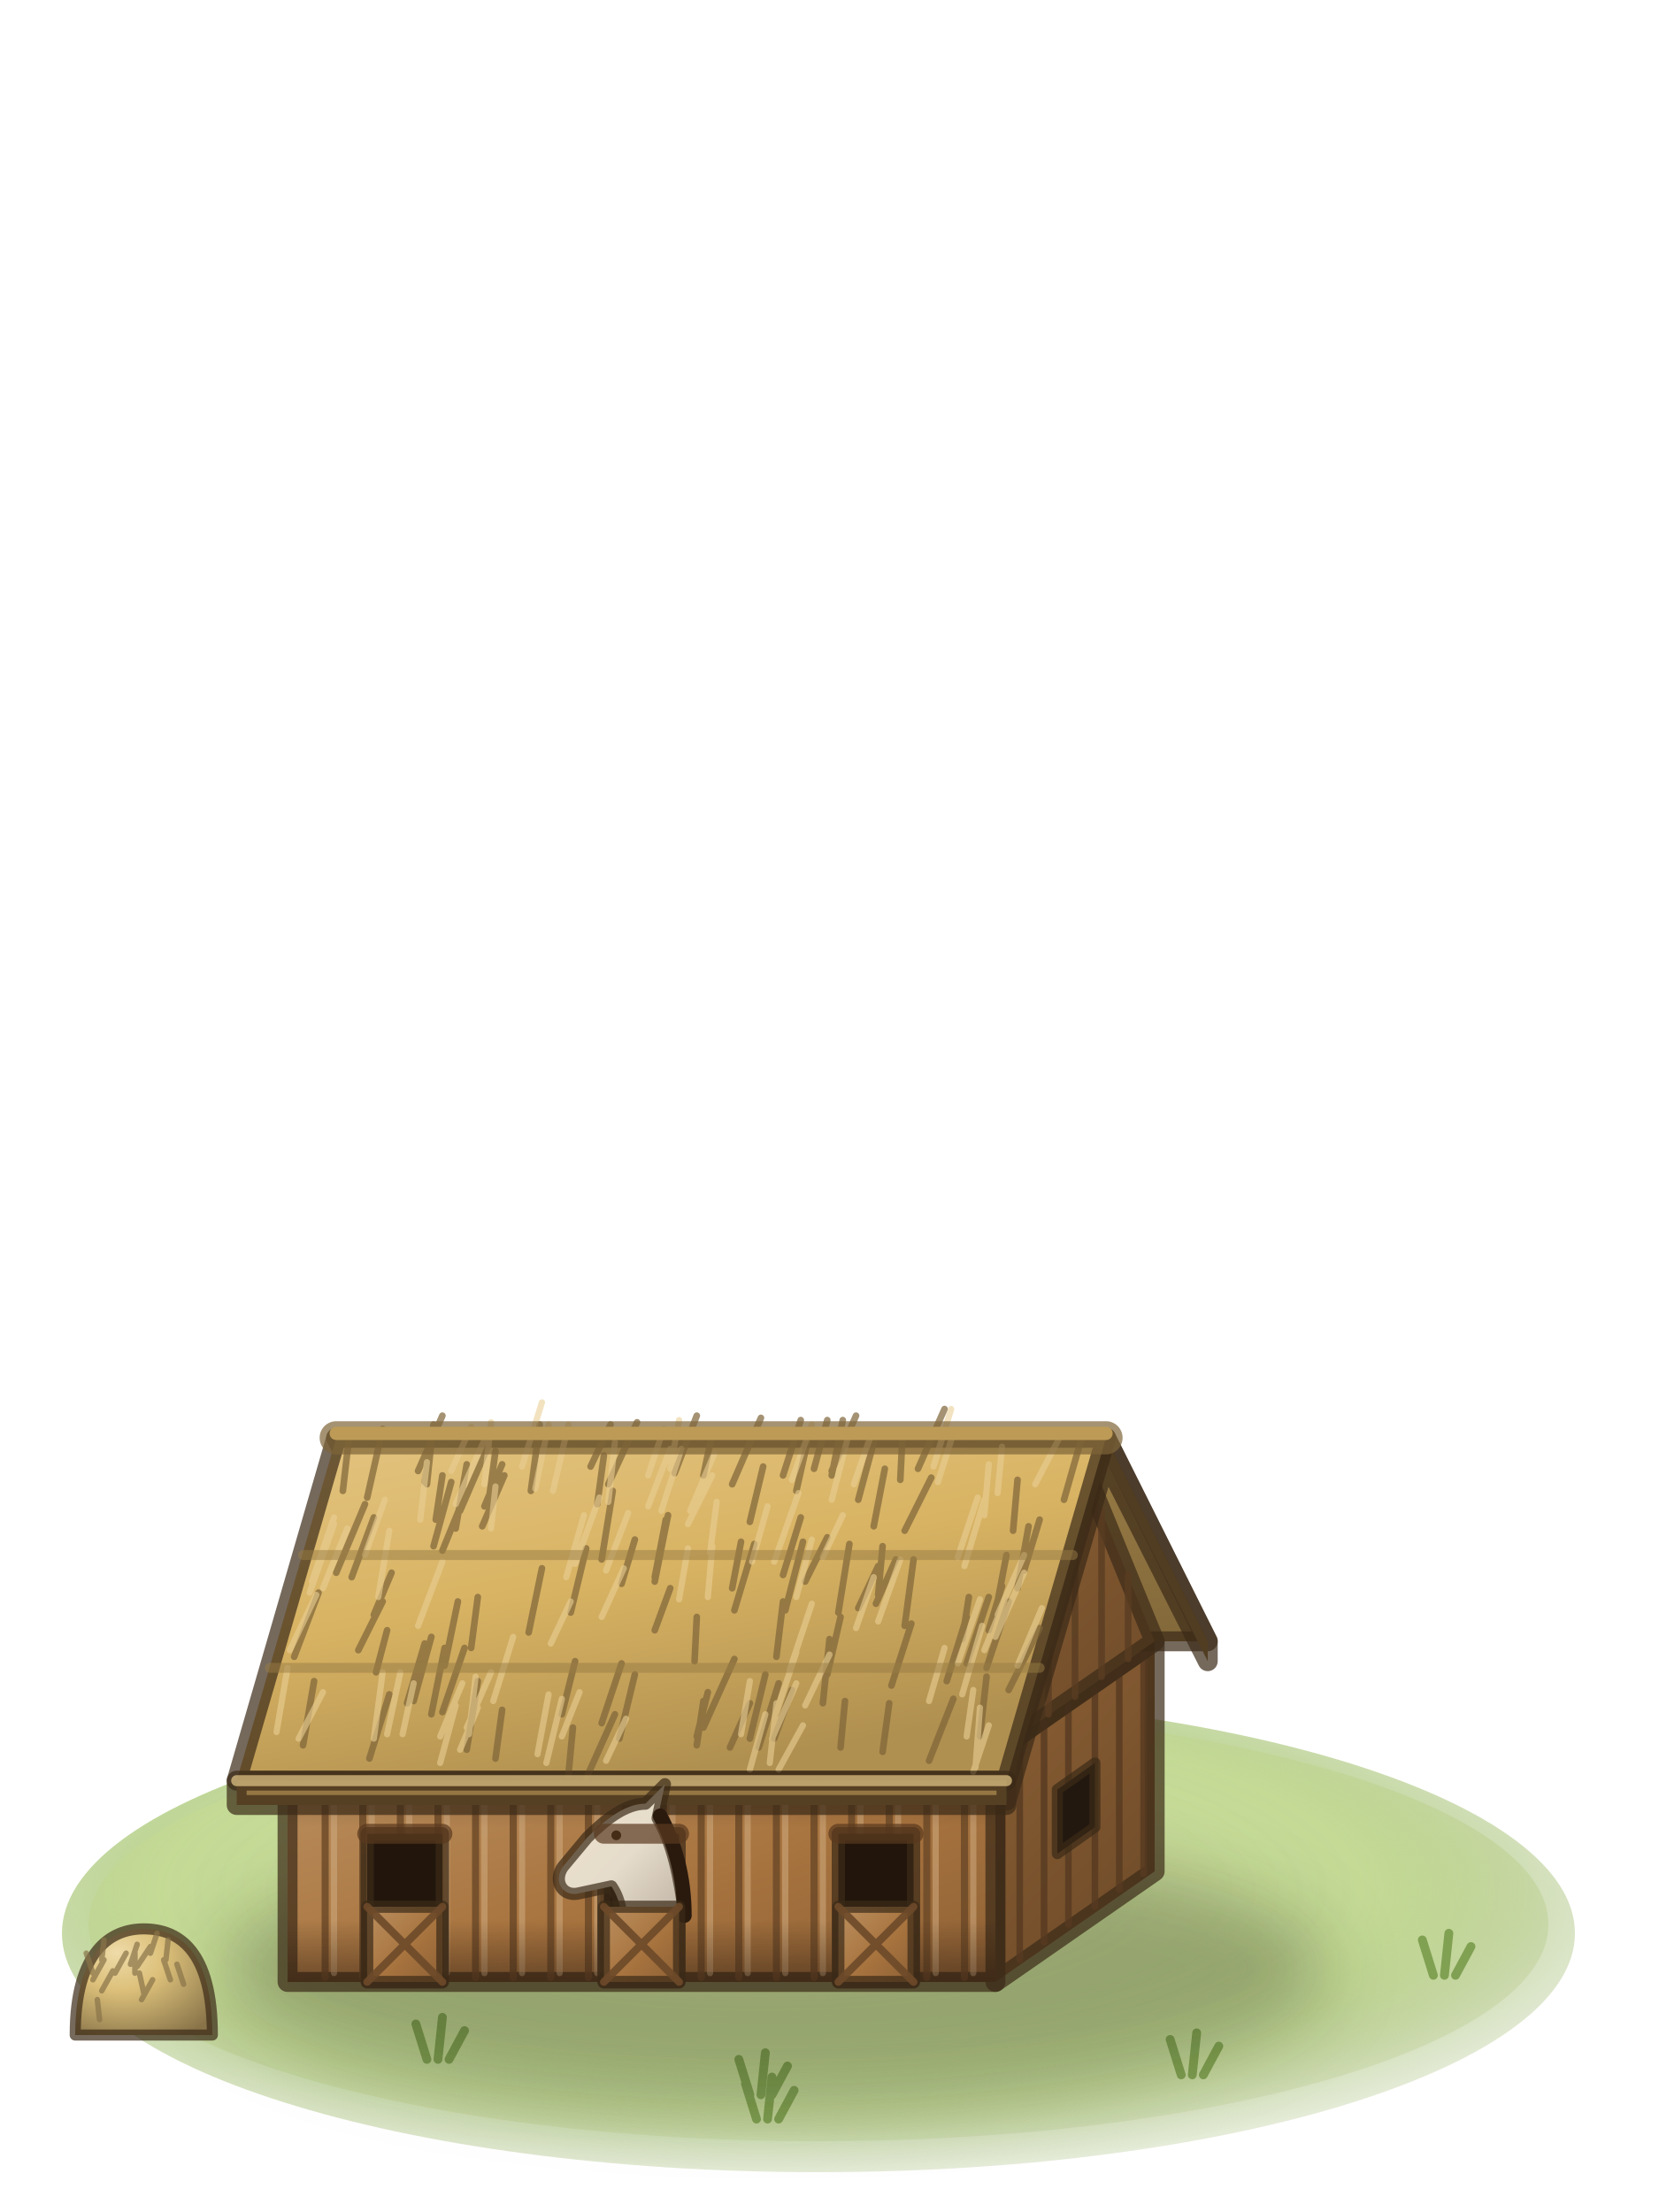
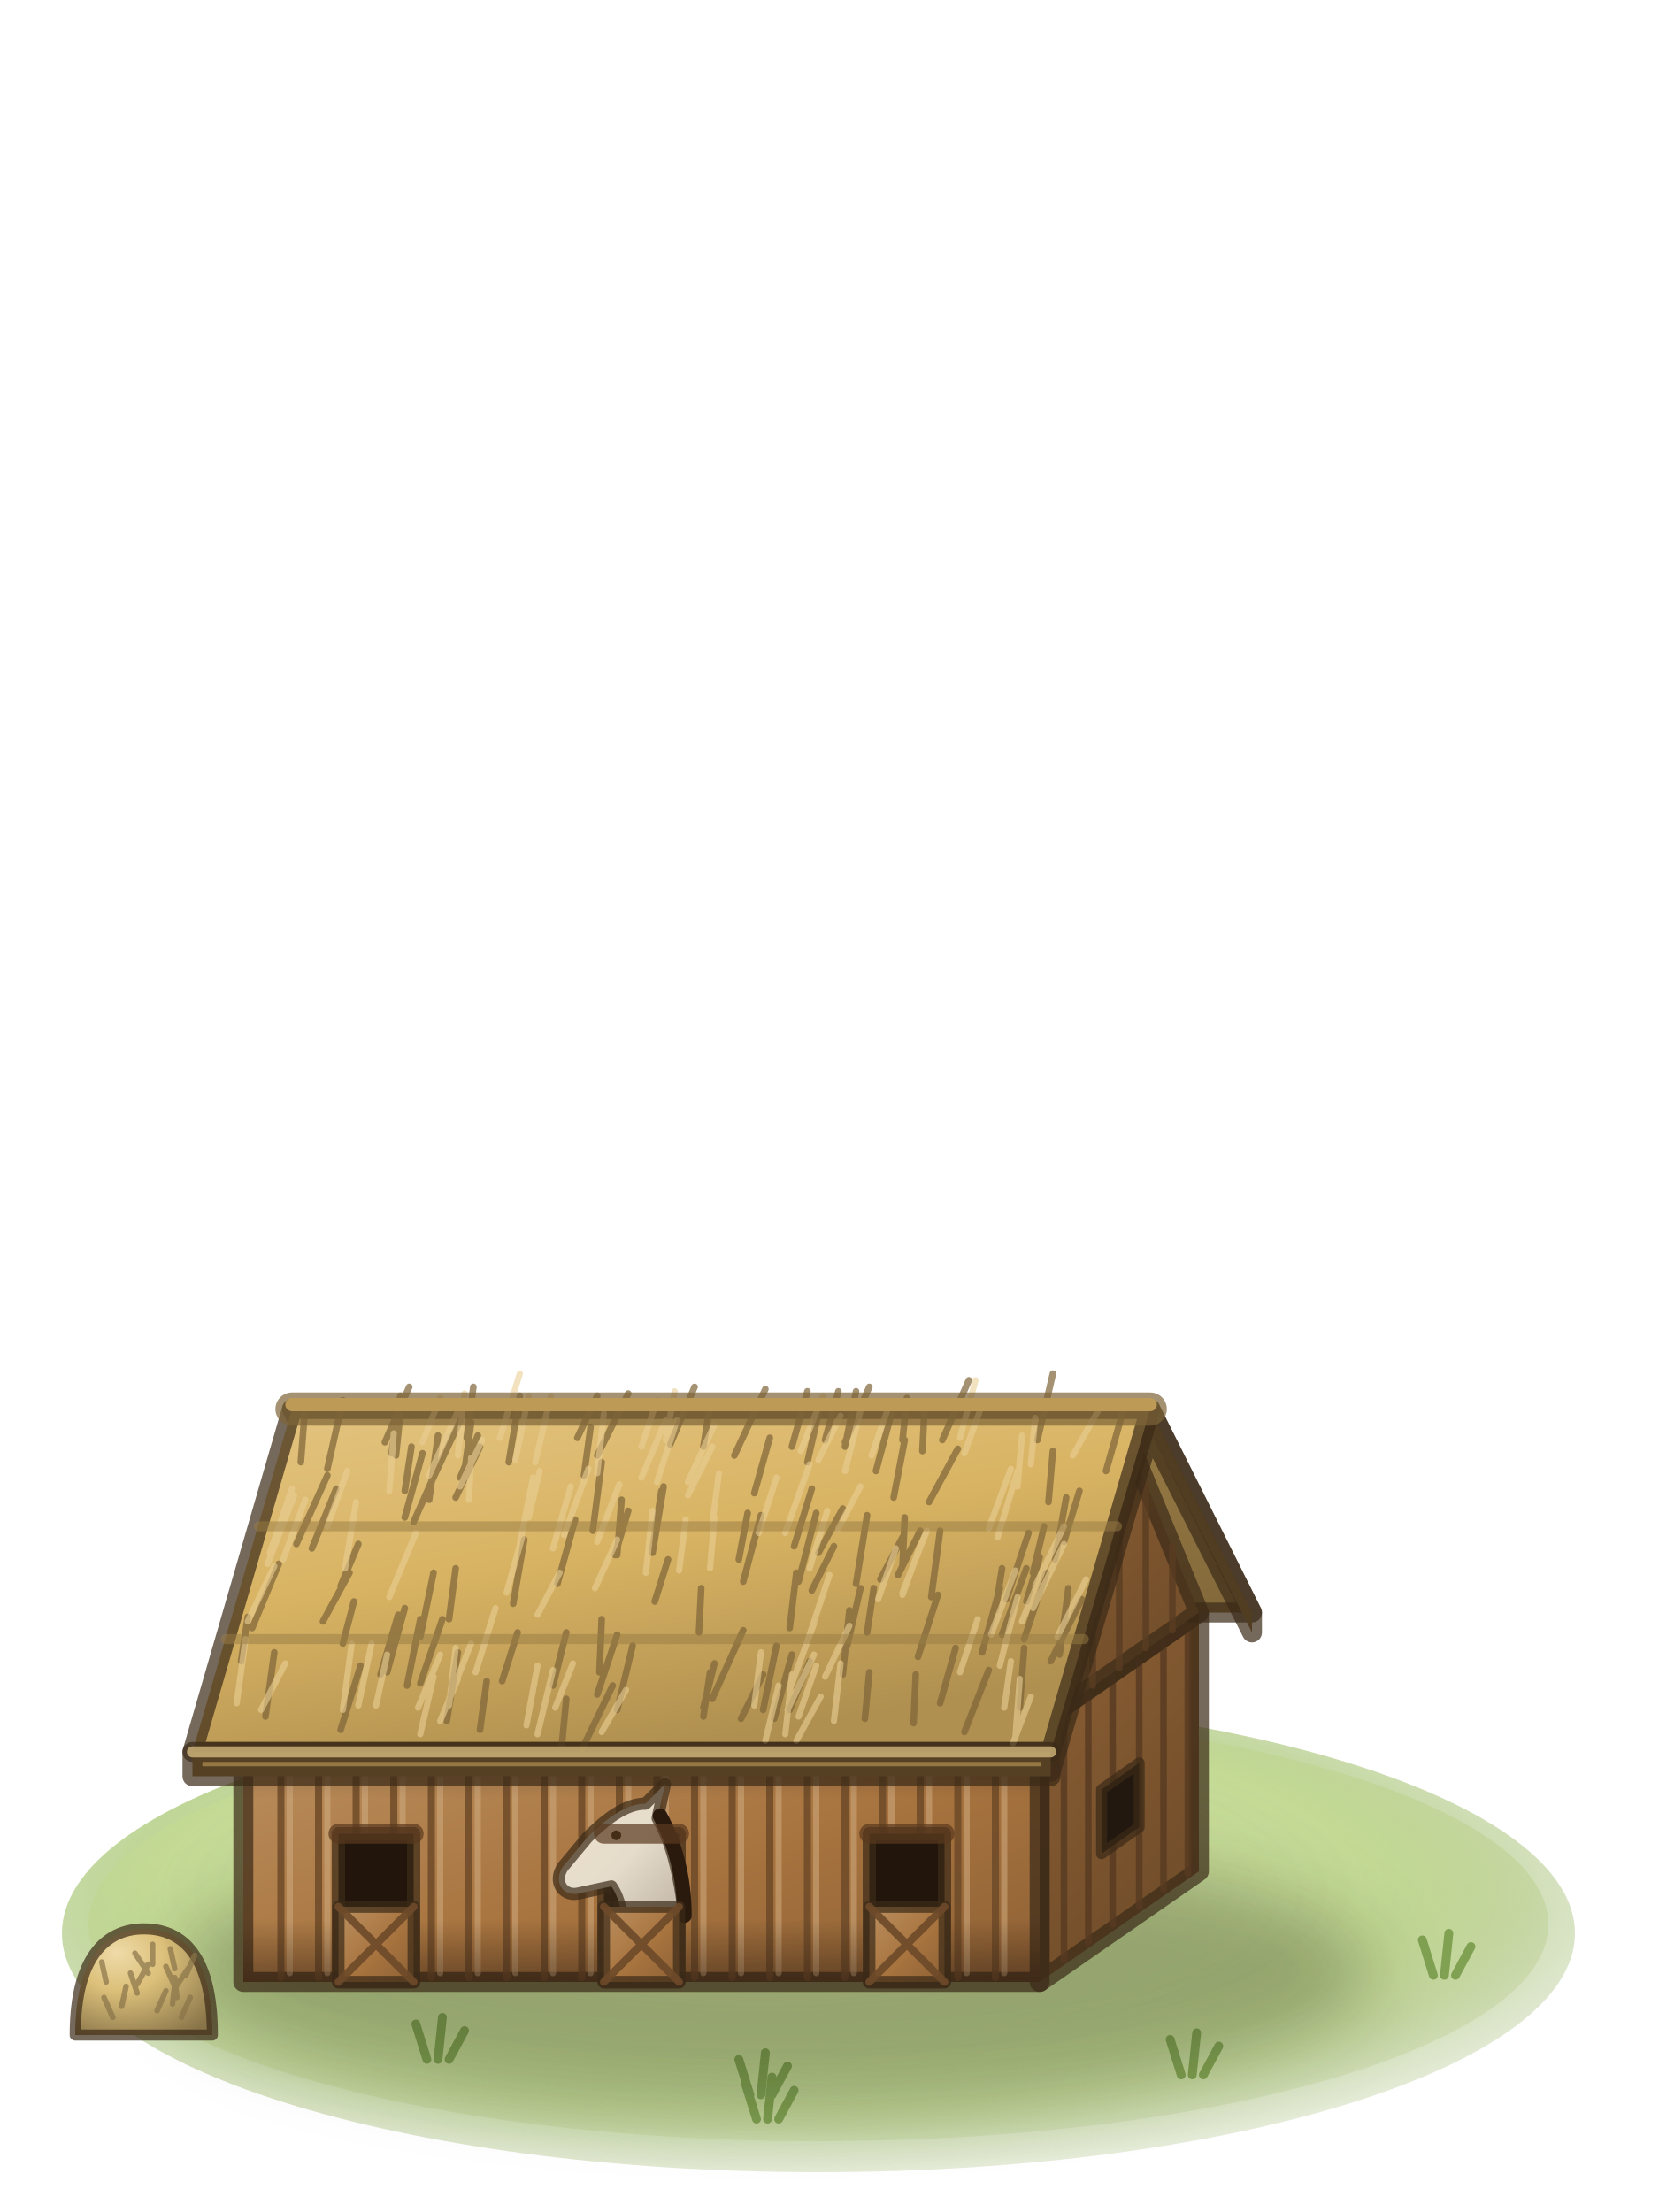
<svg xmlns="http://www.w3.org/2000/svg" viewBox="0 0 75 100">
  <defs>
    <radialGradient id="stb1-0" cx=".46" cy=".42" r=".6">
      <stop offset="0" stop-color="#c7d898" stop-opacity="0.95" />
      <stop offset="0.7" stop-color="#b4cf86" stop-opacity="0.85" />
      <stop offset="1" stop-color="#a6bc7a" stop-opacity="0.25" />
    </radialGradient>
    <radialGradient id="stb1-1" cx=".46" cy=".42" r=".6">
      <stop offset="0" stop-color="#d3e0a3" stop-opacity="0.95" />
      <stop offset="0.7" stop-color="#c4da94" stop-opacity="0.85" />
      <stop offset="1" stop-color="#b4c687" stop-opacity="0.25" />
    </radialGradient>
    <filter id="stb1-2" x="-.5" y="-.8" width="2" height="2.6">
      <feGaussianBlur stdDeviation="1.6" />
    </filter>
    <linearGradient id="stb1-3" x1="0" y1="0" x2=".5" y2="1">
      <stop offset="0" stop-color="#8b5f34" />
      <stop offset="1" stop-color="#714d2a" />
    </linearGradient>
    <linearGradient id="stb1-4" x1="0" y1="0" x2="1" y2="1">
      <stop offset="0" stop-color="#bb905f" />
      <stop offset="0.55" stop-color="#a8743f" />
      <stop offset="1" stop-color="#8e6135" />
    </linearGradient>
    <linearGradient id="stb1-5" x1="0" y1="0" x2="0" y2="1">
      <stop offset="0" stop-color="#24160e" stop-opacity="0" />
      <stop offset="1" stop-color="#24160e" stop-opacity="0.45" />
    </linearGradient>
    <linearGradient id="stb1-6" x1="0" y1="0" x2="0" y2="1">
      <stop offset="0" stop-color="#24160e" stop-opacity="0.42" />
      <stop offset="1" stop-color="#24160e" stop-opacity="0" />
    </linearGradient>
    <linearGradient id="stb1-7" x1="0" y1="0" x2="1" y2="1">
      <stop offset="0" stop-color="#ab8c4e" />
      <stop offset="1" stop-color="#82683a" />
    </linearGradient>
    <linearGradient id="stb1-8" x1="0" y1="0" x2=".45" y2="1">
      <stop offset="0" stop-color="#e3c481" />
      <stop offset="0.5" stop-color="#d8b363" />
      <stop offset="1" stop-color="#b09050" />
    </linearGradient>
    <linearGradient id="stb1-9" x1="0" y1="0" x2="1" y2="1">
      <stop offset="0" stop-color="#ece1cc" />
      <stop offset="0.55" stop-color="#e6dccb" />
      <stop offset="1" stop-color="#bfb4a5" />
    </linearGradient>
    <radialGradient id="stb1-10" cx=".38" cy=".32" r=".8" fx=".3" fy=".22">
      <stop offset="0" stop-color="#efdba9" />
      <stop offset="0.4" stop-color="#dcc07a" />
      <stop offset="1" stop-color="#897449" />
    </radialGradient>
  </defs>
  <g stroke="#3b2a17" stroke-width=".9" stroke-opacity=".7" stroke-linejoin="round" stroke-linecap="round">
    <ellipse cx="37" cy="87.4" rx="34.2" ry="10.8" fill="url(#stb1-0)" stroke="none" />
    <ellipse cx="37" cy="87" rx="33" ry="9.8" fill="url(#stb1-1)" stroke="none" />
    <path d="M19.3,93.1L18.8,91.5M19.8,93.1L20,91.2M20.3,93.1L21,91.8M33.9,94.7L33.4,93.1M34.4,94.7L34.6,92.8M34.9,94.7L35.6,93.4M34.2,95.8L33.7,94.2M34.7,95.8L34.9,93.9M35.2,95.8L35.9,94.5M64.8,89.3L64.3,87.7M65.3,89.3L65.5,87.4M65.8,89.3L66.5,88M53.4,93.8L52.9,92.2M53.9,93.8L54.1,91.9M54.4,93.8L55.1,92.5" fill="none" stroke="#6f9440" stroke-width="0.4" stroke-opacity="0.8" />
-     <ellipse cx="35" cy="89" rx="25" ry="6" fill="#20280c" stroke="none" opacity="0.3" filter="url(#stb1-2)" />
-     <path d="M45,89.6 52.2,84.6 52.2,74.2 45,79.2Z" fill="url(#stb1-3)" />
-     <path d="M13,89.6 45,89.6 45,79.2 13,79.2Z" fill="url(#stb1-4)" />
-     <path d="M46.1,88.6L46.1,78.7M47.2,87.8L47.2,77.9M48.3,87L48.3,77.1M49.5,86.2L49.5,76.4M50.6,85.4L50.6,75.6M51.7,84.7L51.7,74.8" fill="none" stroke="#563a21" stroke-width="0.3" stroke-opacity="0.8" />
-     <path d="M14.7,89.4L14.7,79.5M16.4,89.4L16.4,79.5M18.1,89.4L18.1,79.5M19.8,89.4L19.8,79.5M21.5,89.4L21.5,79.5M23.2,89.4L23.2,79.5M24.9,89.4L24.9,79.5M26.6,89.4L26.6,79.5M28.3,89.4L28.3,79.5M30,89.4L30,79.5M31.7,89.4L31.7,79.5M33.4,89.4L33.4,79.5M35.1,89.4L35.1,79.5M36.8,89.4L36.8,79.5M38.5,89.4L38.5,79.5M40.2,89.4L40.2,79.5M41.9,89.4L41.9,79.5M43.6,89.4L43.6,79.5" fill="none" stroke="#6d4a29" stroke-width="0.32" stroke-opacity="0.85" />
-     <path d="M15.1,89.2L15.1,79.6M16.8,89.2L16.8,79.6M18.5,89.2L18.5,79.6M20.2,89.2L20.2,79.6M21.9,89.2L21.9,79.6M23.6,89.2L23.6,79.6M25.3,89.2L25.3,79.6M27,89.2L27,79.6M28.7,89.2L28.7,79.6M30.4,89.2L30.4,79.6M32.1,89.2L32.1,79.6M33.8,89.2L33.8,79.6M35.5,89.2L35.5,79.6M37.2,89.2L37.2,79.6M38.9,89.2L38.9,79.6M40.6,89.2L40.6,79.6M42.3,89.2L42.3,79.6M44,89.2L44,79.6" fill="none" stroke="#cfac80" stroke-width="0.28" stroke-opacity="0.55" />
-     <path d="M13,89.6 45,89.6 45,86.8 13,86.8Z" fill="url(#stb1-5)" stroke="none" />
-     <path d="M13,82.6 45,82.6 45,79.2 13,79.2Z" fill="url(#stb1-6)" stroke="none" />
-     <path d="M15.2,65 50,65 54.6,74.2 19.8,74.2Z" fill="url(#stb1-7)" />
-     <path d="M45,79.2 48.6,65.4 52.2,74.2Z" fill="url(#stb1-3)" />
-     <path d="M46.2,78.4L46.2,74.6M47.4,77.5L47.4,70M48.6,76.7L48.6,65.4M49.8,75.8L49.8,68.3M51,75L51,71.2" fill="none" stroke="#593c22" stroke-width="0.3" stroke-opacity="0.8" />
-     <path d="M45.5,80.5 50,65 54.6,74.2 54.6,75.1 50,66 45.5,81.4Z" fill="#876c3d" />
-     <path d="M10.7,80.5 45.5,80.5 50,65 15.2,65Z" fill="url(#stb1-8)" />
-     <path d="M36,67.4L36.5,65.2M29.6,71.3L30.1,68.7M45.8,69.2L46,66.9M27,68L27.3,65.8M31.8,78.1L33.2,75M29.6,73.7L30.3,71.8M44.6,75.4L45.6,72.4M38.8,67.8L39.5,65.2M20,77.4L21,74.5M19.2,67L19.6,64.4M21.1,79.1L21.6,76M48.1,67.8L48.9,65M26.5,80.4L27.8,77.5M29.6,71.5L30.2,68.5M31.5,78.5L32,76.5M43.5,74.1L43.8,72.2M16.9,73L17.7,71.1M37.6,66.7L38.1,64.2M21.9,68.1L22.7,66.2M38.8,72.7L39.7,70.8M35.5,72.8L36.3,69.7M43.7,75.2L44.7,72.2M40.9,69.2L42.1,66.8M16.7,79.5L17.6,76.6M44.7,73.7L45.3,71.7M18.4,77L19.2,74.3M41.5,66.4L42.7,63.7M28,78.6L28.7,75.7M25.4,77.5L26,75.1M35,78.6L35.8,76.4M18.9,66.5L20,64M39.6,72.5L40.5,70.5M18.7,76.9L19.5,74M20,70.1L21.1,67.4M20.1,75.3L20.7,72.4M24,67.4L24.4,64.4M35.4,66.7L36.2,64.2M26.7,66.3L27.6,64.4M16.6,67.7L17.3,64.6M15.9,71.3L16.9,68.6M39.9,79.2L40.2,77M35.4,71.2L36.2,68.6M30.5,66.6L31.5,64M23.9,73.8L24.5,70.9M20.6,69.1L21.1,66.2M33.2,72.8L34.1,69.8M37.2,77L37.5,74.1M31.5,78.9L31.8,76.9M31.8,66.7L32.2,64.8M31.4,75.1L31.5,73.1M35.1,74.9L35.4,72.4M42.8,76L43.7,73.1M34.3,79L35.2,76.1M19.5,77.5L20.1,74.5M36.4,71.5L37.4,69.5M33,79L33.9,77M40.9,73.5L41.3,70.5M37.4,75.7L38,73.1M21.3,74.5L21.6,72.2M15.5,67.4L15.8,64.8M13.7,78.9L14.2,76M22.4,79.5L22.7,77.3M28.1,71.6L28.7,69.6M17,75.6L17.5,73.7M33.1,71.8L33.5,69.7M39.7,72.1L39.9,69.9M15.2,71.1L16.5,68M40.7,66.9L40.8,64.9M38,79L38.2,76.9M37.6,66.5L38.7,64M33.9,78.6L34.6,75.7M42,79.6L43.1,76.8M27.5,67.1L28.8,64.3M25.7,80.2L25.9,78.1M27.2,70.5L27.7,67.4M39.5,69L40,66.4M21.8,69L22.8,66.7M20.8,68.3L22.1,65.3M19.6,69.9L20.4,67M37.9,72.9L38.4,69.8M19.3,67.1L19.5,65.2M44.3,78.5L44.6,75.8M45.1,72.4L45.5,70.3M46,71.8L46.5,69M19.7,68.7L20,66.7M33.1,67.1L34.4,64.1M40.3,76.2L41.2,73.4M46.3,71L47,68.7M25.8,72.9L26.5,70M22.1,67.8L22.4,65.6M16.2,74.6L17.3,72.4M33.9,68.8L34.5,66.3M13.3,74.9L14.4,72M27.2,77.9L28.1,75.2M45.6,76.4L47,73.6M36.8,66.4L37.4,64.2" fill="none" stroke="#7e6438" stroke-width="0.3" stroke-opacity="0.7" />
-     <path d="M31.1,68.9L32.2,66.7M35.1,77.4L36,74.7M35.2,80L36.3,78M16.9,78.6L17.3,75.6M17.1,72.2L17.6,69.2M19.9,79.7L20.6,77.1M33.9,80L34.6,77.5M46,75.3L47.1,72.7M24.9,74.3L25.8,72.4M27.2,73.1L28.2,70.9M13.5,78.6L14.6,76.5M39.7,73.3L40.7,70.5M18.9,73.5L20,70.6M20.4,66.5L21.3,64.5M24.3,79.3L24.8,76.6M42,76.9L42.7,74.5M26,70.7L27.1,67.7M17.5,78.4L18.1,75.6M21.1,78.1L22.2,75.6M27.4,79.6L28.3,77.7M14.1,71.5L15.1,68.6M21.9,67.1L22.2,64.3M43.3,70.4L44.2,67.7M25,67.4L25.7,64.4M33.5,78.4L33.9,76M23.6,66.3L24.5,63.4M46.8,67.1L48,64.8M22.2,69.1L22.4,67.2M21.2,78.4L21.5,75.8M32.1,70.2L32.4,67.9M12.5,78.3L13,75.4M14,72L15.1,68.9M19.9,78.5L20.9,76.1M13.1,74.6L14.3,72.1M16.5,70.3L17.4,67.8M36.4,77.1L37.5,74.8M22.3,76.9L23.2,74M43.5,76.6L44.4,73.5M35.7,75.5L36.7,72.5M34,70.6L34.7,68.1M29.9,68.3L30.8,65.5M43.3,75.2L44.3,72.3M31.2,68.3L32.3,65.7M38.7,73.6L39.5,71.3M30.3,66.4L30.7,64.2M37.2,70.4L38.1,68.5M44.5,74.6L45.4,72.4M45.1,67.5L45.3,65.4M18.2,78.4L18.7,76.1M29.3,68.1L30.3,65.5M45.1,73L46.3,70.3M45,74L46.3,71.1M19,68.7L19.3,66.1M20.6,68L21.9,65.1M29.3,66.7L30,64.6M42.4,67L43.1,64.8M27.4,71L28.4,68.4M20.8,79.1L21.6,77.2M44,80.1L44.7,78M24.2,67.3L24.8,64.4M43.6,70.8L44.5,67.8M43.7,78.5L44,76.4M27.5,67.9L27.8,65.2M25.6,71.3L26.4,68.5M14.6,71.8L15.7,69.1M38.6,67.1L39.3,65.1M30.7,72.3L31.1,70M34.8,79.7L35.1,77M32,72.2L32.2,69.9M25.4,78.5L26.2,76.5M24.7,79.7L25.4,76.8M42.2,66.3L43,63.7M44.1,79.9L44.3,77.2M37.6,67.8L38.3,65.1M35.8,66.9L36.7,64.4M44.5,68.5L44.7,66.2M34.9,78.6L36,76.1M36,72.2L36.7,69.6M35,70.6L36.1,67.5" fill="none" stroke="#eacf94" stroke-width="0.28" stroke-opacity="0.6" />
-     <path d="M12.2,75.4L47,75.4M13.7,70.3L48.5,70.3" fill="none" stroke="#997c45" stroke-width="0.45" stroke-opacity="0.5" />
-     <path d="M10.7,80.5 45.5,80.5 45.5,81.6 10.7,81.6Z" fill="#947743" />
-     <path d="M10.7,80.5L45.5,80.5" fill="none" stroke="#e6c989" stroke-width=".5" />
-     <path d="M15.2,65L50,65" stroke="#7e6438" stroke-width="1.5" />
-     <path d="M15.2,64.8L50,64.8" stroke="#bd9b56" stroke-width=".6" stroke-opacity="1" />
+     <ellipse cx="35" cy="89" rx="27" ry="6" fill="#20280c" stroke="none" opacity="0.3" filter="url(#stb1-2)" />
+     <path d="M47,89.6 54.2,84.6 54.2,72.9 47,77.9Z" fill="url(#stb1-3)" />
+     <path d="M11,89.6 47,89.6 47,77.9 11,77.9Z" fill="url(#stb1-4)" />
+     <path d="M48.1,88.6L48.1,77.4M49.2,87.8L49.2,76.6M50.3,87L50.3,75.8M51.5,86.2L51.5,75.1M52.6,85.4L52.6,74.3M53.7,84.7L53.7,73.5" fill="none" stroke="#563a21" stroke-width="0.3" stroke-opacity="0.8" />
+     <path d="M12.7,89.4L12.7,78.2M14.4,89.4L14.4,78.2M16.1,89.4L16.1,78.2M17.8,89.4L17.8,78.2M19.5,89.4L19.5,78.2M21.2,89.4L21.2,78.2M22.9,89.4L22.9,78.2M24.6,89.4L24.6,78.2M26.3,89.4L26.3,78.2M28,89.4L28,78.2M29.7,89.4L29.7,78.2M31.4,89.4L31.4,78.2M33.1,89.4L33.1,78.2M34.8,89.4L34.8,78.2M36.5,89.4L36.5,78.2M38.2,89.4L38.2,78.2M39.9,89.4L39.9,78.2M41.6,89.4L41.6,78.2M43.3,89.4L43.3,78.2M45,89.4L45,78.2" fill="none" stroke="#6d4a29" stroke-width="0.32" stroke-opacity="0.85" />
+     <path d="M13.1,89.2L13.1,78.3M14.8,89.2L14.8,78.3M16.5,89.2L16.5,78.3M18.2,89.2L18.2,78.3M19.9,89.2L19.9,78.3M21.6,89.2L21.6,78.3M23.3,89.2L23.3,78.3M25,89.2L25,78.3M26.7,89.2L26.7,78.3M28.4,89.2L28.4,78.3M30.1,89.2L30.1,78.3M31.8,89.2L31.8,78.3M33.5,89.2L33.5,78.3M35.2,89.2L35.2,78.3M36.9,89.2L36.9,78.3M38.6,89.2L38.6,78.3M40.3,89.2L40.3,78.3M42,89.2L42,78.3M43.7,89.2L43.7,78.3M45.4,89.2L45.4,78.3" fill="none" stroke="#cfac80" stroke-width="0.28" stroke-opacity="0.55" />
+     <path d="M11,89.6 47,89.6 47,86.8 11,86.8Z" fill="url(#stb1-5)" stroke="none" />
+     <path d="M11,81.3 47,81.3 47,77.9 11,77.9Z" fill="url(#stb1-6)" stroke="none" />
+     <path d="M13.2,63.7 52,63.7 56.6,72.9 17.8,72.9Z" fill="url(#stb1-7)" />
+     <path d="M47,77.9 50.6,64.1 54.2,72.9Z" fill="url(#stb1-3)" />
+     <path d="M48.2,77.1L48.2,73.3M49.4,76.2L49.4,68.7M50.6,75.4L50.6,64.1M51.8,74.5L51.8,67M53,73.7L53,69.9" fill="none" stroke="#593c22" stroke-width="0.3" stroke-opacity="0.8" />
+     <path d="M47.5,79.2 52,63.7 56.6,72.9 56.6,73.8 52,64.7 47.5,80.1Z" fill="#876c3d" />
+     <path d="M8.7,79.2 47.5,79.2 52,63.7 13.2,63.7Z" fill="url(#stb1-8)" />
+     <path d="M36.5,66.1L37,63.9M29.5,70L29.9,67.4M47.4,67.9L47.6,65.6M26.4,66.7L26.7,64.5M32.2,76.8L33.6,73.7M29.6,72.4L30.2,70.5M46.3,74.1L47.3,71.1M39.6,66.5L40.3,63.9M19,76.1L20,73.2M17.7,65.7L18.1,63.1M20.2,77.8L20.7,74.7M50,66.5L50.8,63.7M26.3,79.1L27.7,76.2M29.5,70.2L30,67.2M31.8,77.2L32.3,75.2M45,72.8L45.3,70.9M15.4,71.7L16.2,69.8M38.2,65.4L38.7,62.9M20.8,66.8L21.6,64.9M39.8,71.4L40.8,69.5M36.1,71.5L36.9,68.4M45.3,73.9L46.4,70.9M42,67.9L43.3,65.5M15.4,78.2L16.3,75.3M46.4,72.4L47,70.4M17.2,75.7L18,73M42.6,65.1L43.8,62.4M27.9,77.3L28.6,74.4M25,76.2L25.6,73.8M35.7,77.3L36.6,75.1M17.4,65.2L18.5,62.7M40.6,71.2L41.6,69.2M17.5,75.6L18.3,72.7M18.7,68.8L19.9,66.1M19,74L19.6,71.1M23,66.1L23.5,63.1M35.8,65.4L36.5,62.9M26.1,65L27,63.1M14.8,66.4L15.5,63.3M14.1,70L15.2,67.3M41.3,77.9L41.4,75.7M35.9,69.9L36.7,67.3M30.3,65.3L31.4,62.7M23.2,72.5L23.7,69.6M19.4,67.8L19.8,64.9M33.6,71.5L34.4,68.5M38.1,75.7L38.4,72.8M31.8,77.6L32.1,75.6M31.8,65.4L32.1,63.5M31.6,73.8L31.7,71.8M35.7,73.6L36,71.1M44.4,74.7L45.2,71.8M35,77.7L35.8,74.8M18.4,76.2L19,73.2M37,70.2L38.1,68.2M33.5,77.7L34.5,75.7M42.1,72.2L42.5,69.2M38.3,74.4L38.9,71.8M20.3,73.2L20.6,70.9M13.6,66.1L13.8,63.5M12,77.6L12.4,74.7M21.7,78.2L22,76M27.8,70.3L28.4,68.3M15.5,74.3L16,72.4M33.4,70.5L33.8,68.4M40.8,70.8L40.9,68.6M13.4,69.8L14.8,66.7M41.7,65.6L41.8,63.6M39.1,77.7L39.3,75.6M38.2,65.2L39.3,62.7M34.5,77.3L35.1,74.4M43.6,78.3L44.7,75.5M27,65.8L28.4,63M25.4,78.9L25.6,76.8M26.8,69.2L27.2,66.1M40.4,67.7L40.9,65.1M20.6,67.7L21.7,65.4M19.5,67L20.9,64M18.3,68.6L19.1,65.7M38.7,71.6L39.2,68.5M17.9,65.8L18.1,63.9M46.1,77.2L46.3,74.5M46.7,71.1L47.2,69M47.7,70.5L48.2,67.7M18.3,67.4L18.6,65.4M33.2,65.8L34.6,62.8M41.5,74.9L42.4,72.1M48.1,69.7L48.8,67.4M25.2,71.6L26,68.7M21,66.5L21.3,64.3M14.6,73.3L15.8,71.1M34.1,67.5L34.8,65M11.4,73.6L12.6,70.7M27,76.6L27.9,73.9M47.5,75.1L48.9,72.3M37.3,65.1L37.9,62.9M10.9,75.1L11.2,73.1M21.1,65L21.4,62.7M39.2,73.8L39.5,71.8M45.5,72.3L46.5,69.3M27.1,75.6L27.2,73.2M40.8,65.1L41,63.2M46.9,65.1L47.6,62.1M22.7,76L23.4,73.8M47.9,74.8L48.3,71.8M36.7,71.9L37.7,69.9M27.9,70.3L28.1,67.8M42.5,77L43.2,74.5" fill="none" stroke="#7e6438" stroke-width="0.3" stroke-opacity="0.7" />
+     <path d="M31.1,67.6L32.2,65.4M35.8,76.1L36.8,73.4M36,78.7L37.1,76.7M15.5,77.3L15.9,74.3M15.6,70.9L16.1,67.9M19,78.4L19.6,75.8M34.6,78.7L35.2,76.2M47.8,74L49.1,71.4M24.3,73L25.3,71.1M26.9,71.8L27.9,69.6M11.8,77.3L12.9,75.2M40.8,72L41.9,69.2M17.6,72.2L18.8,69.3M19.1,65.2L19.9,63.2M23.8,78L24.3,75.3M43.4,75.6L44.2,73.2M25.5,69.4L26.6,66.4M16.2,77.1L16.8,74.3M20.3,76.8L21.3,74.3M27.2,78.3L28.3,76.4M12.2,70.2L13.2,67.3M20.7,65.8L21,63M44.7,69.1L45.7,66.4M24.2,66.1L24.9,63.1M34.1,77.1L34.4,74.7M22.6,65L23.5,62.1M48.5,65.8L49.8,63.5M21.2,67.8L21.3,65.9M20.3,77.1L20.6,74.5M32.2,68.9L32.5,66.6M10.7,77L11.1,74.1M12.1,70.7L13.3,67.6M18.9,77.2L19.9,74.8M11.2,73.3L12.4,70.8M14.8,69L15.7,66.5M37.3,75.8L38.4,73.5M21.5,75.6L22.4,72.7M45.2,75.3L46,72.2M36.5,74.2L37.5,71.2M34.3,69.3L35.1,66.8M29.7,67L30.6,64.2M44.8,73.9L45.9,71M31.1,67L32.3,64.4M39.7,72.3L40.5,70M30.1,65.1L30.5,62.9M37.9,69.1L38.9,67.2M46.2,73.3L47.1,71.1M46.6,66.2L46.8,64.1M17,77.1L17.5,74.8M29,66.8L30.1,64.2M46.8,71.7L48.1,69M46.7,72.7L48.1,69.8M17.6,67.4L17.8,64.8M19.4,66.7L20.7,63.8M29,65.4L29.7,63.3M43.6,65.7L44.4,63.5M27,69.7L28,67.1M19.9,77.8L20.7,75.9M45.8,78.8L46.6,76.7M23.3,66L23.9,63.1M45.1,69.5L46,66.5M45.4,77.2L45.7,75.1M27,66.6L27.3,63.9M25,70L25.8,67.2M12.8,70.5L13.8,67.8M39.4,65.8L40.1,63.8M30.7,71L31,68.7M35.5,78.4L35.8,75.7M32.1,70.9L32.3,68.6M25.1,77.2L25.9,75.2M24.3,78.4L25,75.5M43.4,65L44.1,62.4M45.9,78.6L46.1,75.9M38.2,66.5L38.9,63.8M36.2,65.6L37.2,63.1M46,67.2L46.2,64.9M35.6,77.3L36.8,74.8M36.6,70.9L37.4,68.3M35.5,69.3L36.6,66.2M29.2,71.1L29.5,68.3M36.1,77.6L36.9,75.3M37.7,77.8L38,75.2M22.9,72L23.6,69.5M20.8,67.2L21.8,65.1M37,66L38,64M23.5,69.8L24.1,66.8M40.8,72.1L41.6,69.9M23.9,68.6L24.4,66.5" fill="none" stroke="#eacf94" stroke-width="0.28" stroke-opacity="0.6" />
+     <path d="M10.2,74.1L49,74.1M11.7,69L50.5,69" fill="none" stroke="#997c45" stroke-width="0.45" stroke-opacity="0.5" />
+     <path d="M8.7,79.2 47.5,79.2 47.5,80.3 8.7,80.3Z" fill="#947743" />
+     <path d="M8.7,79.2L47.5,79.2" fill="none" stroke="#e6c989" stroke-width=".5" />
+     <path d="M13.2,63.7L52,63.7" stroke="#7e6438" stroke-width="1.5" />
+     <path d="M13.2,63.5L52,63.5" stroke="#bd9b56" stroke-width=".6" stroke-opacity="1" />
    <g transform="translate(0 -1.4) scale(1)" />
-     <path d="M16.6,89.6V82.9H20V89.6Z" fill="#22160c" stroke-width=".6" />
-     <path d="M16.6,89.6V86.2H20V89.6Z" fill="url(#stb1-4)" stroke-width=".55" />
-     <path d="M16.6,89.6L20,86.2M16.6,86.2L20,89.6" fill="none" stroke="#6d4a29" stroke-width="0.35" stroke-opacity="0.9" />
-     <path d="M16.6,82.9H20" fill="none" stroke="#5a3a1e" stroke-width=".9" />
+     <path d="M15.3,89.6V82.9H18.7V89.6Z" fill="#22160c" stroke-width=".6" />
+     <path d="M15.3,89.6V86.2H18.7V89.6Z" fill="url(#stb1-4)" stroke-width=".55" />
+     <path d="M15.3,89.6L18.7,86.2M15.3,86.2L18.7,89.6" fill="none" stroke="#6d4a29" stroke-width="0.35" stroke-opacity="0.9" />
+     <path d="M15.3,82.9H18.7" fill="none" stroke="#5a3a1e" stroke-width=".9" />
    <g transform="translate(0 -1.4) scale(1)" />
    <path d="M27.3,89.6V82.9H30.7V89.6Z" fill="#22160c" stroke-width=".6" />
    <g transform="translate(29.4 86.6) scale(1.1)">
      <path d="M1.4,0C1.2,-1.6 .9,-3 .3,-4L.6,-5.4L-.2,-4.6C-1,-4.6 -1.8,-4 -2.6,-3.2L-3.6,-2C-4,-1.4 -3.6,-.8 -3,-.9L-1.6,-1.2C-1.2,-.6 -1.2,0 -1.2,0Z" fill="url(#stb1-9)" stroke-width=".5" />
      <path d="M.4,-4.1C1,-3 1.4,-1.6 1.4,0" fill="none" stroke="#2a1a0e" stroke-width=".6" stroke-opacity="1" />
      <circle cx="-1.4" cy="-3.3" r="0.2" fill="#140c06" stroke="none" />
    </g>
    <path d="M27.3,89.6V86.2H30.7V89.6Z" fill="url(#stb1-4)" stroke-width=".55" />
    <path d="M27.3,89.6L30.7,86.2M27.3,86.2L30.7,89.6" fill="none" stroke="#6d4a29" stroke-width="0.35" stroke-opacity="0.9" />
    <path d="M27.3,82.9H30.7" fill="none" stroke="#5a3a1e" stroke-width=".9" />
    <g transform="translate(0 -1.4) scale(1)" />
-     <path d="M37.9,89.6V82.9H41.3V89.6Z" fill="#22160c" stroke-width=".6" />
-     <path d="M37.9,89.6V86.2H41.3V89.6Z" fill="url(#stb1-4)" stroke-width=".55" />
-     <path d="M37.9,89.6L41.3,86.2M37.9,86.2L41.3,89.6" fill="none" stroke="#6d4a29" stroke-width="0.35" stroke-opacity="0.9" />
-     <path d="M37.9,82.9H41.3" fill="none" stroke="#5a3a1e" stroke-width=".9" />
-     <path d="M47.8,83.8 49.5,82.6 49.5,79.7 47.8,80.9Z" fill="#22180f" stroke-width=".5" />
+     <path d="M39.3,89.6V82.9H42.7V89.6Z" fill="#22160c" stroke-width=".6" />
+     <path d="M39.3,89.6V86.2H42.7V89.6Z" fill="url(#stb1-4)" stroke-width=".55" />
+     <path d="M39.3,89.6L42.7,86.2M39.3,86.2L42.7,89.6" fill="none" stroke="#6d4a29" stroke-width="0.35" stroke-opacity="0.9" />
+     <path d="M39.3,82.9H42.7" fill="none" stroke="#5a3a1e" stroke-width=".9" />
+     <path d="M49.8,83.8 51.5,82.6 51.5,79.7 49.8,80.9Z" fill="#22180f" stroke-width=".5" />
    <path d="M3.4,92c0,-3.8 1.6,-4.8 3.1,-4.8c1.6,0 3.1,1 3.1,4.8Z" fill="url(#stb1-10)" stroke-width=".5" />
-     <path d="M4.2,89.2L3.9,88.3M4.5,91.3L4.4,90.4M6.8,88.3L7.1,87.4M6.2,88.9L6.8,88M5.2,89.2L5.7,88.3M7.5,88.6L7.6,87.7M5.9,88.8L6.2,87.9M4.6,88.6L4.7,87.7M6.1,89.2L6.1,88.3M6.5,90.1L6.3,89.2M7.7,89.5L7.4,88.6M4.6,90L5.1,89.1M6.4,90.4L6.9,89.5M8.3,89.7L8,88.8M4.2,89.5L4.7,88.6" fill="none" stroke="#897449" stroke-width="0.25" stroke-opacity="0.7" />
+     <path d="M8,90.3L7.9,89.4M7.9,89.9L8.5,89M8.2,91.2L8.6,90.3M5.5,90.7L5.7,89.8M6.2,90.1L5.9,89.2M8.4,89.3L8.8,88.4M4.8,89.6L4.6,88.7M5.1,91.2L4.7,90.3M6.9,88.8L6.9,87.9M7.9,89L7.7,88.1M6.7,89.2L6.1,88.3M7.9,89.8L7.5,88.9M6.2,89.7L6.7,88.8M7.8,90.6L7.9,89.7M7.1,90.9L7.5,90" fill="none" stroke="#897449" stroke-width="0.25" stroke-opacity="0.7" />
  </g>
</svg>
